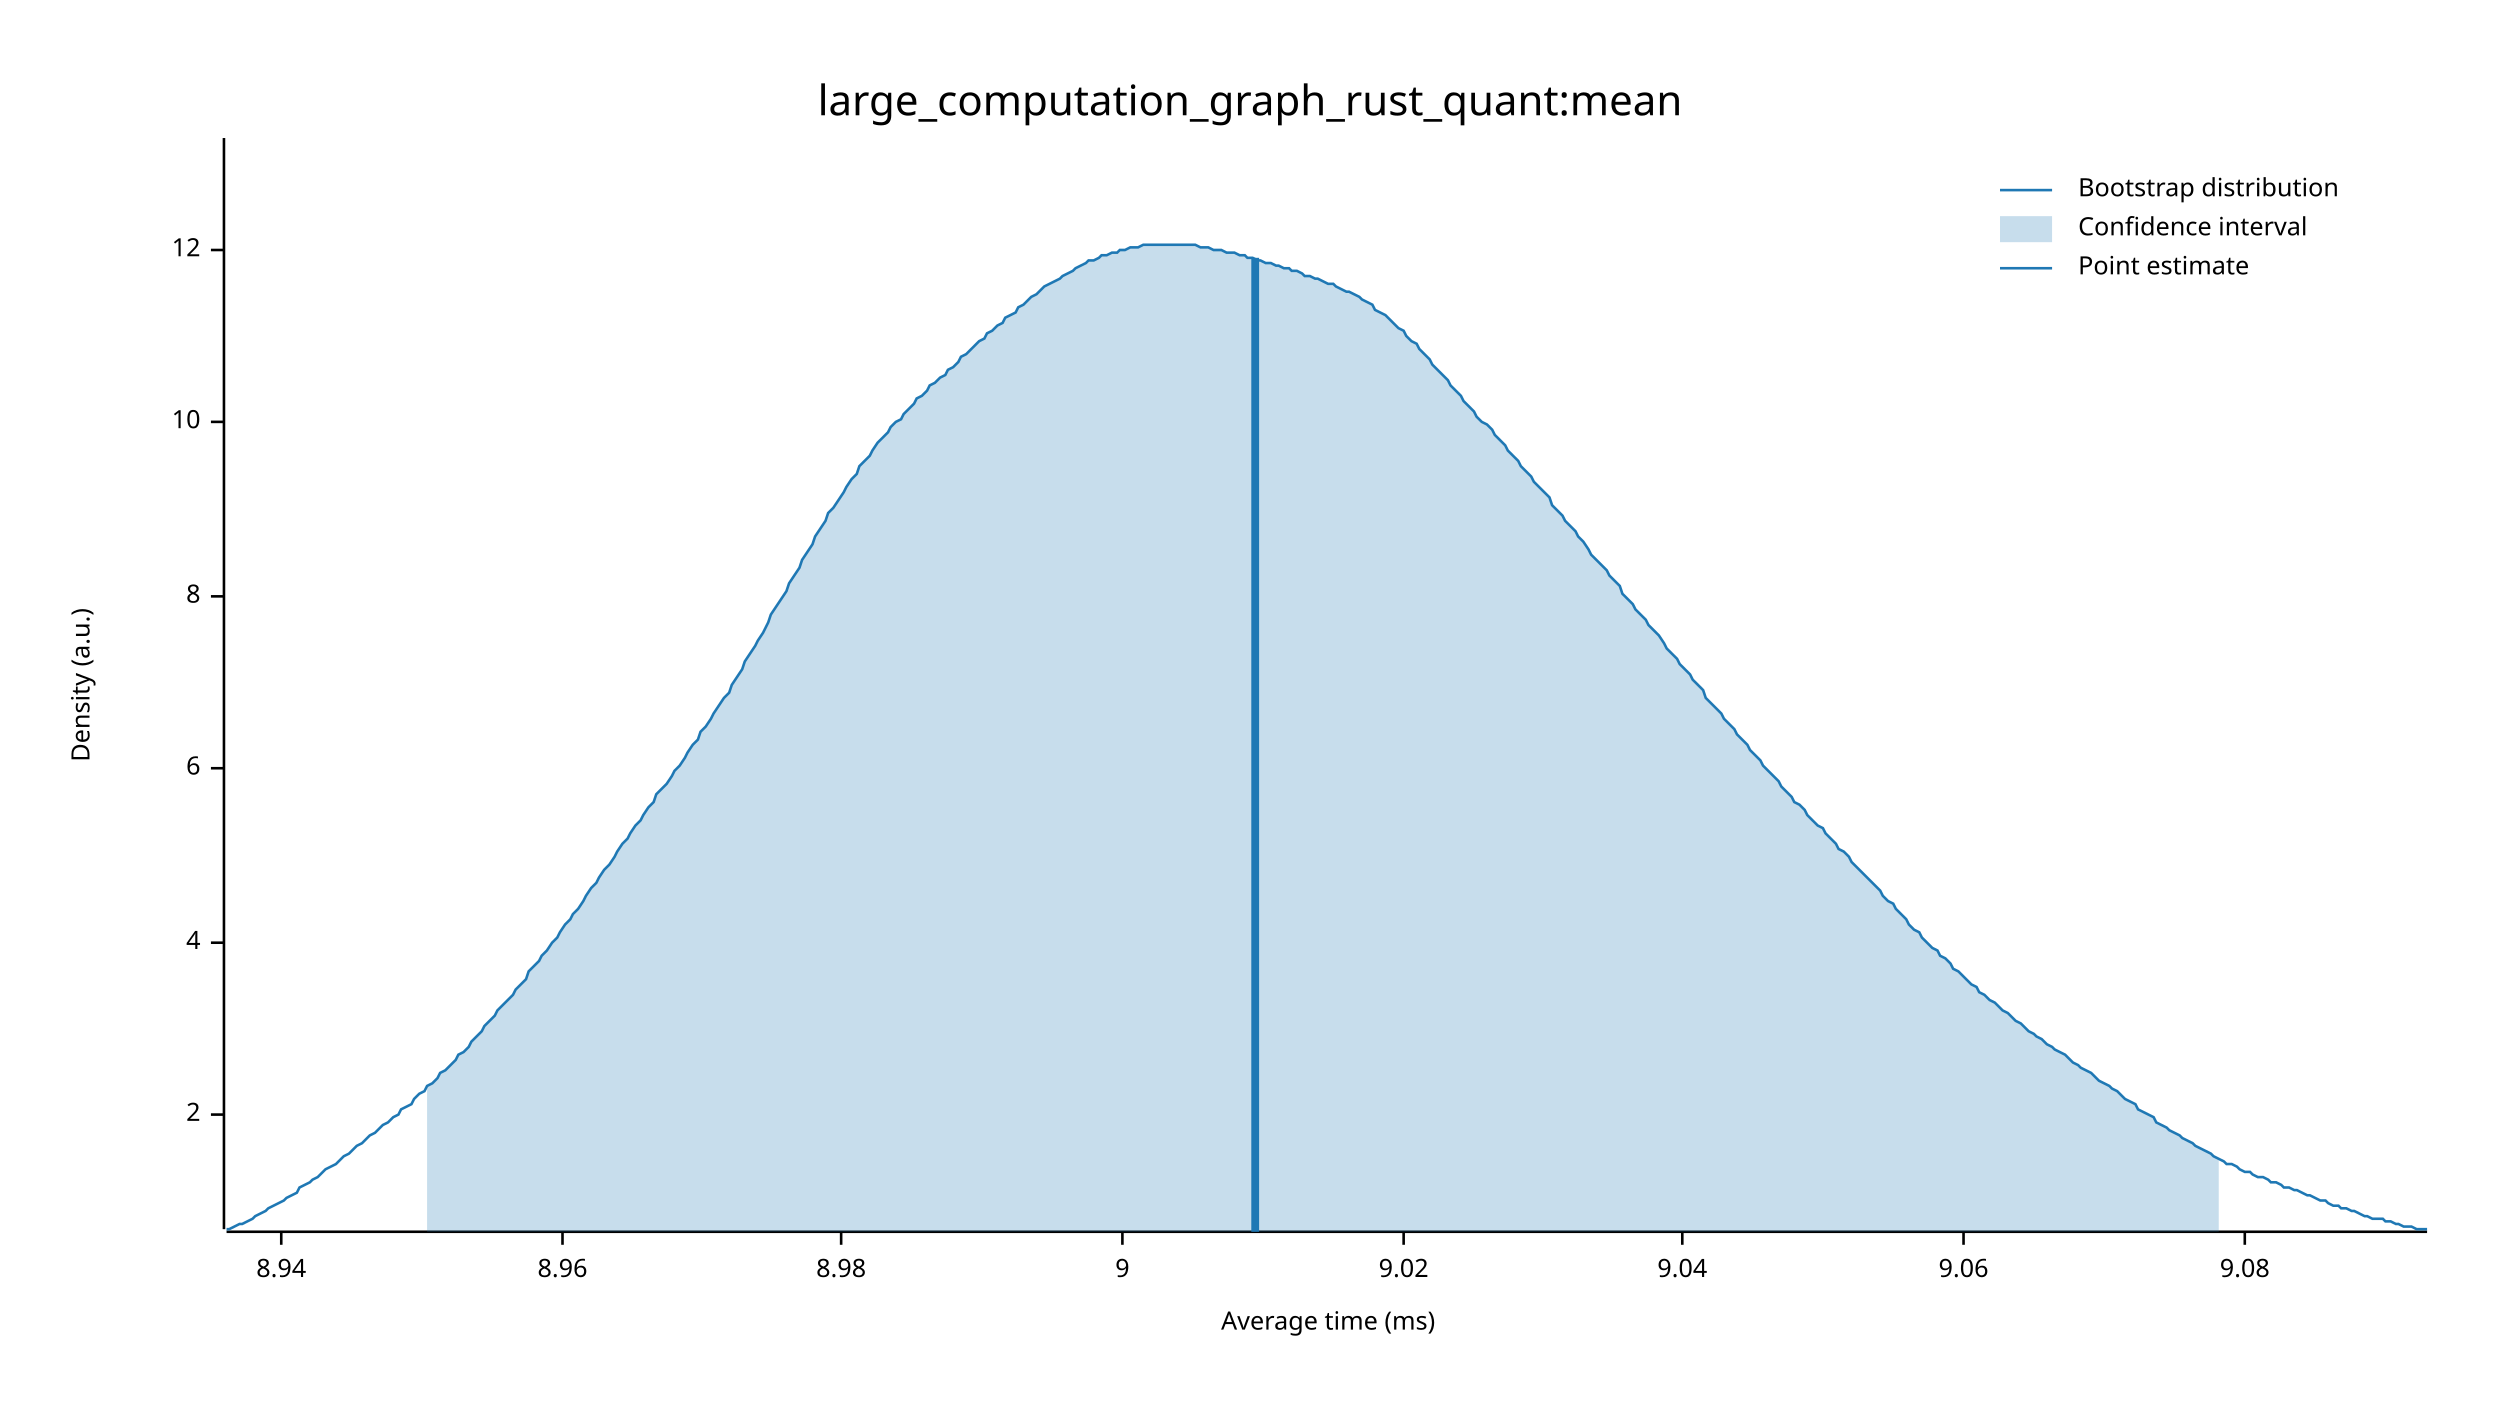
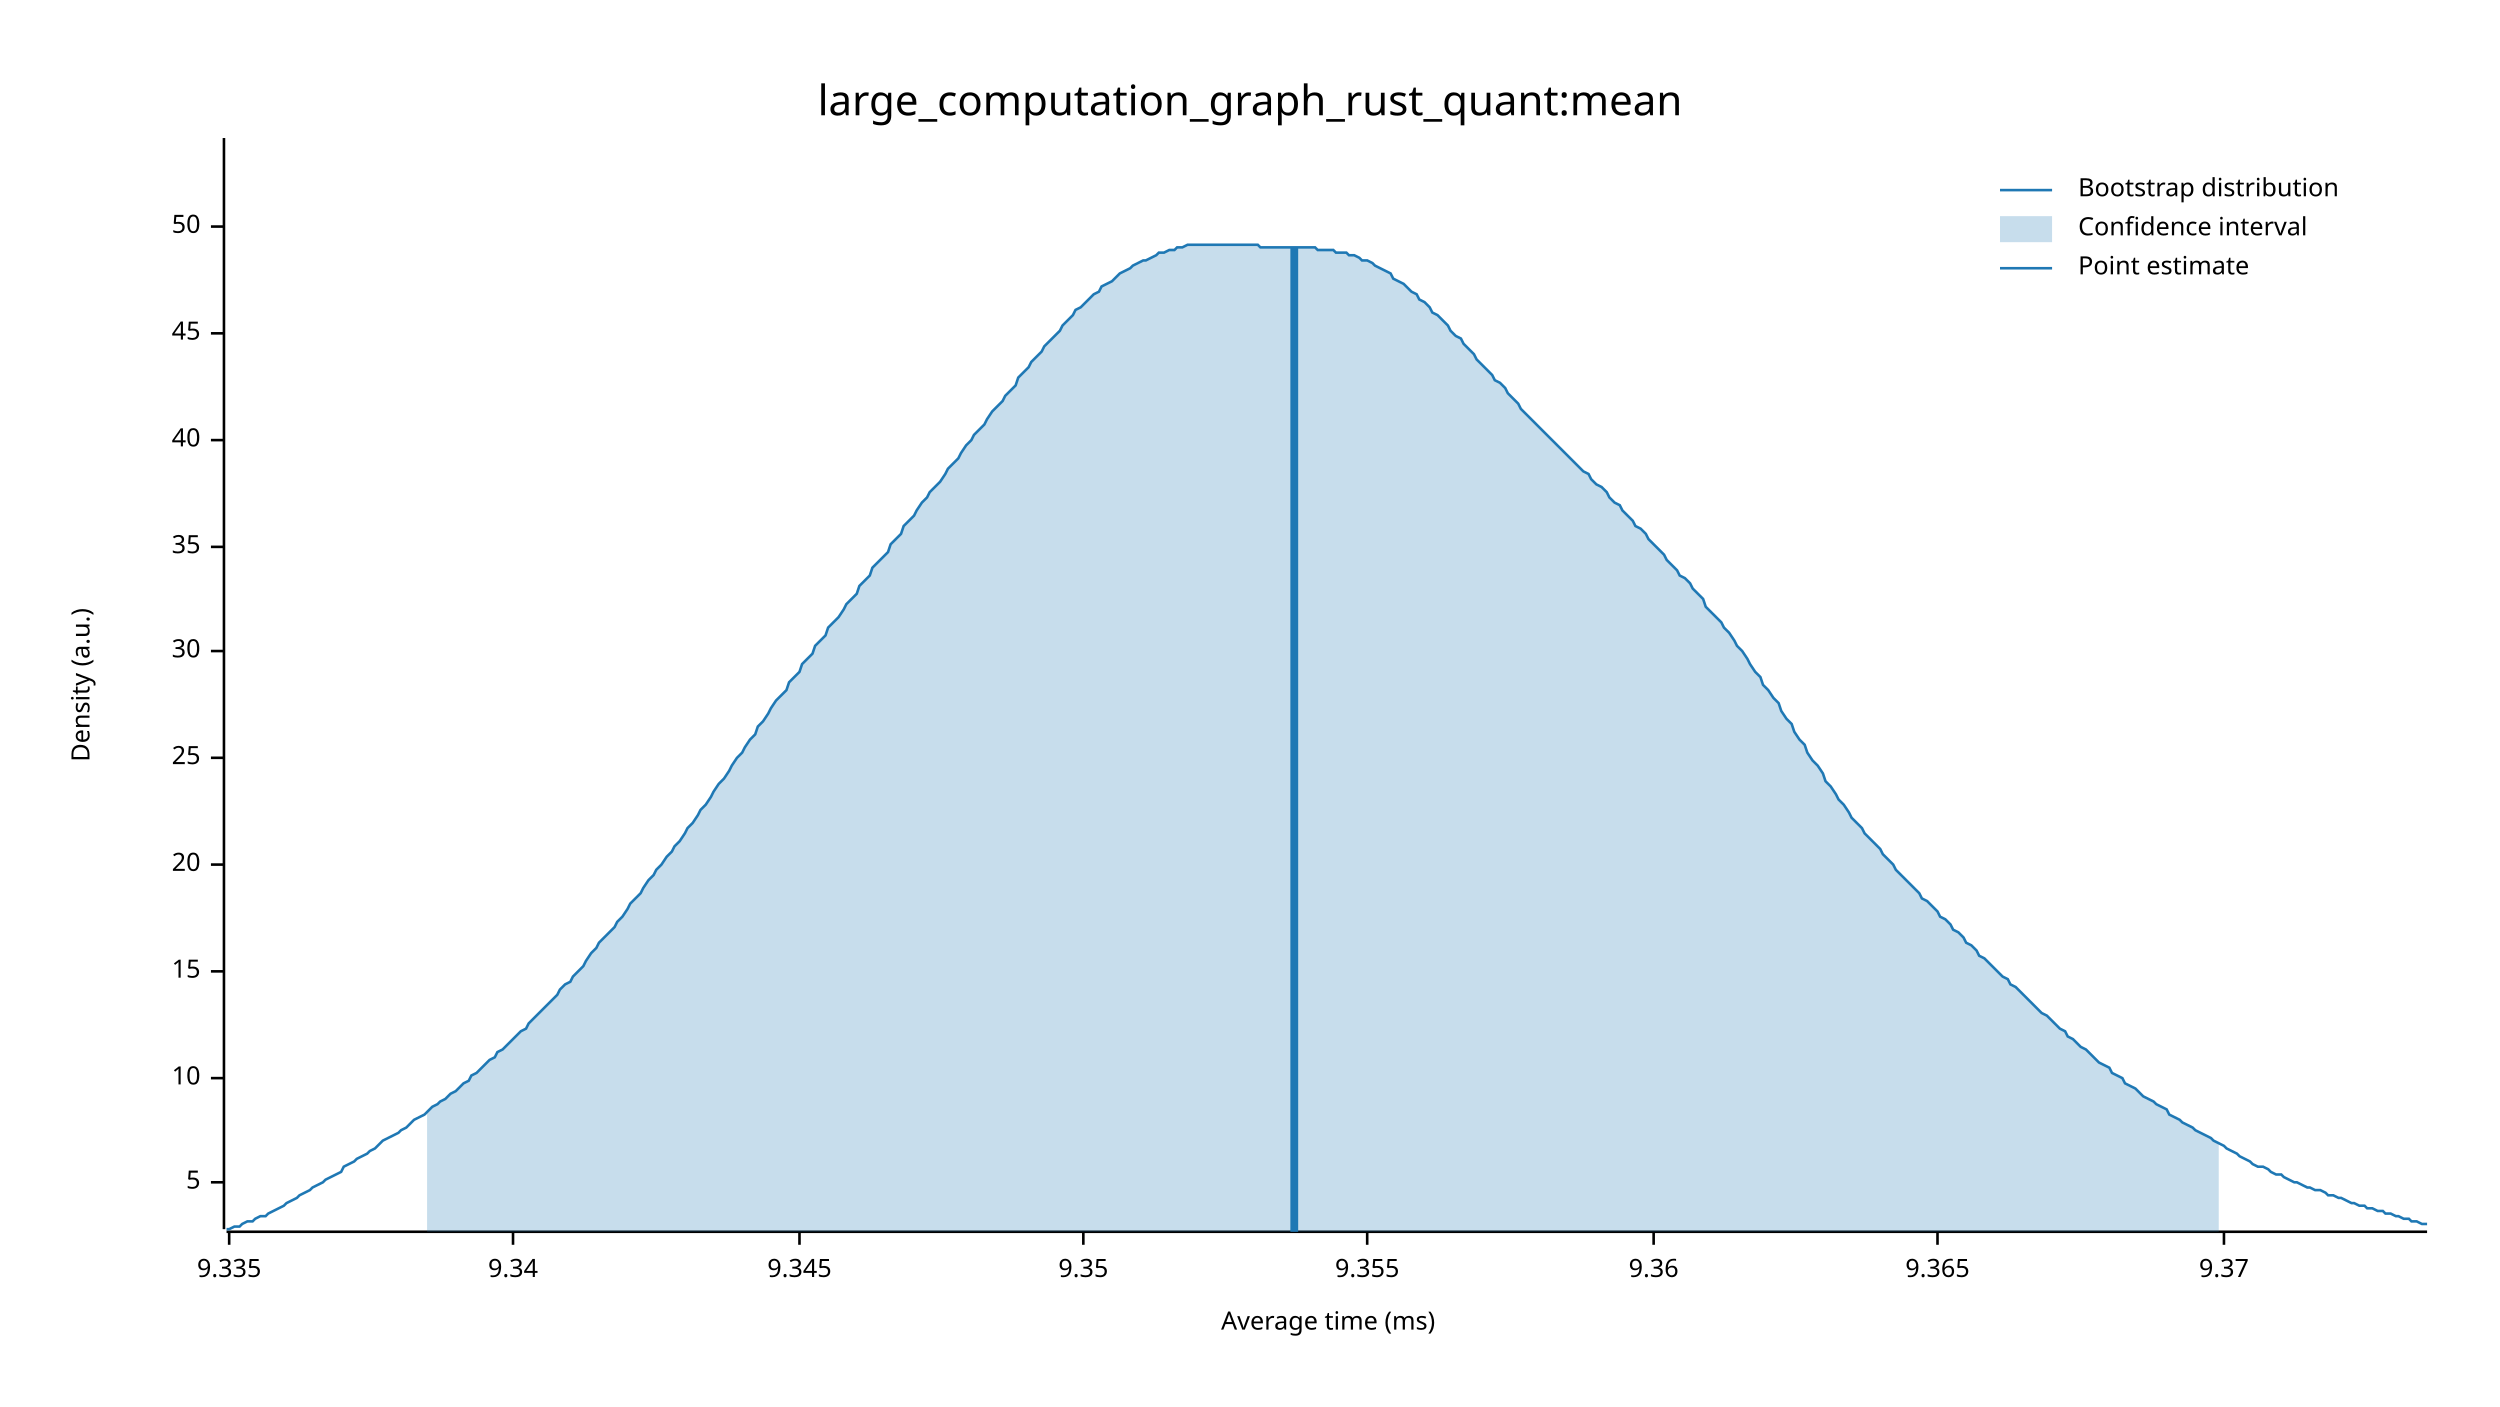
<svg xmlns="http://www.w3.org/2000/svg" width="960" height="540" viewBox="0 0 960 540">
  <text x="480" y="32" dy="0.76em" text-anchor="middle" font-family="sans-serif" font-size="16.129" opacity="1" fill="#000000">
large_computation_graph_rust_quant:mean
</text>
  <text x="27" y="263" dy="0.76em" text-anchor="middle" font-family="sans-serif" font-size="9.677" opacity="1" fill="#000000" transform="rotate(270, 27, 263)">
Density (a.u.)
</text>
  <text x="510" y="513" dy="-0.5ex" text-anchor="middle" font-family="sans-serif" font-size="9.677" opacity="1" fill="#000000">
Average time (ms)
</text>
  <polyline fill="none" opacity="1" stroke="#000000" stroke-width="1" points="86,53 86,472 " />
-   <text x="77" y="428" dy="0.5ex" text-anchor="end" font-family="sans-serif" font-size="9.677" opacity="1" fill="#000000">
- 2
+   <text x="77" y="454" dy="0.5ex" text-anchor="end" font-family="sans-serif" font-size="9.677" opacity="1" fill="#000000">
+ 5
</text>
-   <polyline fill="none" opacity="1" stroke="#000000" stroke-width="1" points="81,428 86,428 " />
-   <text x="77" y="362" dy="0.5ex" text-anchor="end" font-family="sans-serif" font-size="9.677" opacity="1" fill="#000000">
- 4
- </text>
-   <polyline fill="none" opacity="1" stroke="#000000" stroke-width="1" points="81,362 86,362 " />
-   <text x="77" y="295" dy="0.5ex" text-anchor="end" font-family="sans-serif" font-size="9.677" opacity="1" fill="#000000">
- 6
- </text>
-   <polyline fill="none" opacity="1" stroke="#000000" stroke-width="1" points="81,295 86,295 " />
-   <text x="77" y="229" dy="0.5ex" text-anchor="end" font-family="sans-serif" font-size="9.677" opacity="1" fill="#000000">
- 8
- </text>
-   <polyline fill="none" opacity="1" stroke="#000000" stroke-width="1" points="81,229 86,229 " />
-   <text x="77" y="162" dy="0.5ex" text-anchor="end" font-family="sans-serif" font-size="9.677" opacity="1" fill="#000000">
+   <polyline fill="none" opacity="1" stroke="#000000" stroke-width="1" points="81,454 86,454 " />
+   <text x="77" y="414" dy="0.5ex" text-anchor="end" font-family="sans-serif" font-size="9.677" opacity="1" fill="#000000">
10
</text>
-   <polyline fill="none" opacity="1" stroke="#000000" stroke-width="1" points="81,162 86,162 " />
-   <text x="77" y="96" dy="0.5ex" text-anchor="end" font-family="sans-serif" font-size="9.677" opacity="1" fill="#000000">
- 12
+   <polyline fill="none" opacity="1" stroke="#000000" stroke-width="1" points="81,414 86,414 " />
+   <text x="77" y="373" dy="0.5ex" text-anchor="end" font-family="sans-serif" font-size="9.677" opacity="1" fill="#000000">
+ 15
</text>
-   <polyline fill="none" opacity="1" stroke="#000000" stroke-width="1" points="81,96 86,96 " />
+   <polyline fill="none" opacity="1" stroke="#000000" stroke-width="1" points="81,373 86,373 " />
+   <text x="77" y="332" dy="0.5ex" text-anchor="end" font-family="sans-serif" font-size="9.677" opacity="1" fill="#000000">
+ 20
+ </text>
+   <polyline fill="none" opacity="1" stroke="#000000" stroke-width="1" points="81,332 86,332 " />
+   <text x="77" y="291" dy="0.5ex" text-anchor="end" font-family="sans-serif" font-size="9.677" opacity="1" fill="#000000">
+ 25
+ </text>
+   <polyline fill="none" opacity="1" stroke="#000000" stroke-width="1" points="81,291 86,291 " />
+   <text x="77" y="250" dy="0.5ex" text-anchor="end" font-family="sans-serif" font-size="9.677" opacity="1" fill="#000000">
+ 30
+ </text>
+   <polyline fill="none" opacity="1" stroke="#000000" stroke-width="1" points="81,250 86,250 " />
+   <text x="77" y="210" dy="0.5ex" text-anchor="end" font-family="sans-serif" font-size="9.677" opacity="1" fill="#000000">
+ 35
+ </text>
+   <polyline fill="none" opacity="1" stroke="#000000" stroke-width="1" points="81,210 86,210 " />
+   <text x="77" y="169" dy="0.5ex" text-anchor="end" font-family="sans-serif" font-size="9.677" opacity="1" fill="#000000">
+ 40
+ </text>
+   <polyline fill="none" opacity="1" stroke="#000000" stroke-width="1" points="81,169 86,169 " />
+   <text x="77" y="128" dy="0.5ex" text-anchor="end" font-family="sans-serif" font-size="9.677" opacity="1" fill="#000000">
+ 45
+ </text>
+   <polyline fill="none" opacity="1" stroke="#000000" stroke-width="1" points="81,128 86,128 " />
+   <text x="77" y="87" dy="0.5ex" text-anchor="end" font-family="sans-serif" font-size="9.677" opacity="1" fill="#000000">
+ 50
+ </text>
+   <polyline fill="none" opacity="1" stroke="#000000" stroke-width="1" points="81,87 86,87 " />
  <polyline fill="none" opacity="1" stroke="#000000" stroke-width="1" points="87,473 932,473 " />
-   <text x="108" y="483" dy="0.76em" text-anchor="middle" font-family="sans-serif" font-size="9.677" opacity="1" fill="#000000">
- 8.94
+   <text x="88" y="483" dy="0.76em" text-anchor="middle" font-family="sans-serif" font-size="9.677" opacity="1" fill="#000000">
+ 9.335
</text>
-   <polyline fill="none" opacity="1" stroke="#000000" stroke-width="1" points="108,473 108,478 " />
-   <text x="216" y="483" dy="0.76em" text-anchor="middle" font-family="sans-serif" font-size="9.677" opacity="1" fill="#000000">
- 8.96
+   <polyline fill="none" opacity="1" stroke="#000000" stroke-width="1" points="88,473 88,478 " />
+   <text x="197" y="483" dy="0.76em" text-anchor="middle" font-family="sans-serif" font-size="9.677" opacity="1" fill="#000000">
+ 9.34
</text>
-   <polyline fill="none" opacity="1" stroke="#000000" stroke-width="1" points="216,473 216,478 " />
-   <text x="323" y="483" dy="0.76em" text-anchor="middle" font-family="sans-serif" font-size="9.677" opacity="1" fill="#000000">
- 8.98
+   <polyline fill="none" opacity="1" stroke="#000000" stroke-width="1" points="197,473 197,478 " />
+   <text x="307" y="483" dy="0.76em" text-anchor="middle" font-family="sans-serif" font-size="9.677" opacity="1" fill="#000000">
+ 9.345
</text>
-   <polyline fill="none" opacity="1" stroke="#000000" stroke-width="1" points="323,473 323,478 " />
-   <text x="431" y="483" dy="0.76em" text-anchor="middle" font-family="sans-serif" font-size="9.677" opacity="1" fill="#000000">
- 9
+   <polyline fill="none" opacity="1" stroke="#000000" stroke-width="1" points="307,473 307,478 " />
+   <text x="416" y="483" dy="0.76em" text-anchor="middle" font-family="sans-serif" font-size="9.677" opacity="1" fill="#000000">
+ 9.35
</text>
-   <polyline fill="none" opacity="1" stroke="#000000" stroke-width="1" points="431,473 431,478 " />
-   <text x="539" y="483" dy="0.76em" text-anchor="middle" font-family="sans-serif" font-size="9.677" opacity="1" fill="#000000">
- 9.02
+   <polyline fill="none" opacity="1" stroke="#000000" stroke-width="1" points="416,473 416,478 " />
+   <text x="525" y="483" dy="0.76em" text-anchor="middle" font-family="sans-serif" font-size="9.677" opacity="1" fill="#000000">
+ 9.355
</text>
-   <polyline fill="none" opacity="1" stroke="#000000" stroke-width="1" points="539,473 539,478 " />
-   <text x="646" y="483" dy="0.76em" text-anchor="middle" font-family="sans-serif" font-size="9.677" opacity="1" fill="#000000">
- 9.04
+   <polyline fill="none" opacity="1" stroke="#000000" stroke-width="1" points="525,473 525,478 " />
+   <text x="635" y="483" dy="0.76em" text-anchor="middle" font-family="sans-serif" font-size="9.677" opacity="1" fill="#000000">
+ 9.36
</text>
-   <polyline fill="none" opacity="1" stroke="#000000" stroke-width="1" points="646,473 646,478 " />
-   <text x="754" y="483" dy="0.76em" text-anchor="middle" font-family="sans-serif" font-size="9.677" opacity="1" fill="#000000">
- 9.06
+   <polyline fill="none" opacity="1" stroke="#000000" stroke-width="1" points="635,473 635,478 " />
+   <text x="744" y="483" dy="0.76em" text-anchor="middle" font-family="sans-serif" font-size="9.677" opacity="1" fill="#000000">
+ 9.365
</text>
-   <polyline fill="none" opacity="1" stroke="#000000" stroke-width="1" points="754,473 754,478 " />
-   <text x="862" y="483" dy="0.76em" text-anchor="middle" font-family="sans-serif" font-size="9.677" opacity="1" fill="#000000">
- 9.08
+   <polyline fill="none" opacity="1" stroke="#000000" stroke-width="1" points="744,473 744,478 " />
+   <text x="854" y="483" dy="0.76em" text-anchor="middle" font-family="sans-serif" font-size="9.677" opacity="1" fill="#000000">
+ 9.37
</text>
-   <polyline fill="none" opacity="1" stroke="#000000" stroke-width="1" points="862,473 862,478 " />
-   <polyline fill="none" opacity="1" stroke="#1F78B4" stroke-width="1" points="87,472 88,472 90,471 92,470 93,470 95,469 97,468 98,467 100,466 102,465 103,464 105,463 107,462 109,461 110,460 112,459 114,458 115,456 117,455 119,454 120,453 122,452 124,450 125,449 127,448 129,447 131,445 132,444 134,443 136,441 137,440 139,439 141,437 142,436 144,435 146,433 147,432 149,431 151,429 153,428 154,426 156,425 158,424 159,422 161,420 163,419 164,417 166,416 168,414 169,412 171,411 173,409 175,407 176,405 178,404 180,402 181,400 183,398 185,396 186,394 188,392 190,390 191,388 193,386 195,384 197,382 198,380 200,378 202,376 203,373 205,371 207,369 208,367 210,365 212,362 214,360 215,358 217,355 219,353 220,351 222,349 224,346 225,344 227,341 229,339 230,337 232,334 234,332 236,329 237,327 239,324 241,322 242,320 244,317 246,315 247,313 249,310 251,308 252,305 254,303 256,301 258,298 259,296 261,294 263,291 264,289 266,286 268,284 269,281 271,279 273,276 274,274 276,271 278,268 280,266 281,263 283,260 285,257 286,254 288,251 290,248 291,246 293,243 295,239 296,236 298,233 300,230 302,227 303,224 305,221 307,218 308,215 310,212 312,209 313,206 315,203 317,200 318,197 320,195 322,192 324,189 325,187 327,184 329,182 330,179 332,177 334,175 335,173 337,170 339,168 341,166 342,164 344,162 346,161 347,159 349,157 351,155 352,153 354,152 356,150 357,148 359,147 361,145 363,144 364,142 366,141 368,139 369,137 371,136 373,134 374,133 376,131 378,130 379,128 381,127 383,125 385,124 386,122 388,121 390,120 391,118 393,117 395,115 396,114 398,113 400,111 401,110 403,109 405,108 407,107 408,106 410,105 412,104 413,103 415,102 417,101 418,100 420,100 422,99 423,98 425,98 427,97 429,97 430,96 432,96 434,95 435,95 437,95 439,94 440,94 442,94 444,94 445,94 447,94 449,94 451,94 452,94 454,94 456,94 457,94 459,94 461,95 462,95 464,95 466,96 468,96 469,96 471,97 473,97 474,97 476,98 478,98 479,99 481,99 483,100 484,100 486,101 488,101 490,102 491,102 493,103 495,103 496,104 498,104 500,105 501,106 503,106 505,107 506,107 508,108 510,109 512,109 513,110 515,111 517,112 518,112 520,113 522,114 523,115 525,116 527,117 528,119 530,120 532,121 534,123 535,124 537,126 539,127 540,129 542,131 544,132 545,134 547,136 549,138 550,140 552,142 554,144 556,146 557,148 559,150 561,152 562,154 564,156 566,158 567,160 569,162 571,163 573,165 574,167 576,169 578,171 579,173 581,175 583,177 584,179 586,181 588,183 589,185 591,187 593,189 595,191 596,194 598,196 600,198 601,200 603,202 605,204 606,206 608,208 610,211 611,213 613,215 615,217 617,219 618,221 620,223 622,225 623,228 625,230 627,232 628,234 630,236 632,238 633,240 635,242 637,244 639,247 640,249 642,251 644,253 645,255 647,257 649,259 650,261 652,263 654,265 655,268 657,270 659,272 661,274 662,276 664,278 666,280 667,282 669,284 671,286 672,288 674,290 676,292 677,294 679,296 681,298 683,300 684,302 686,304 688,306 689,308 691,309 693,311 694,313 696,315 698,317 700,318 701,320 703,322 705,324 706,326 708,327 710,329 711,331 713,333 715,335 716,336 718,338 720,340 722,342 723,344 725,346 727,347 728,349 730,351 732,353 733,355 735,357 737,358 738,360 740,362 742,364 744,365 745,367 747,368 749,370 750,372 752,373 754,375 755,376 757,378 759,379 760,381 762,382 764,384 766,385 767,386 769,388 771,389 772,390 774,392 776,393 777,394 779,396 781,397 782,398 784,399 786,401 788,402 789,403 791,404 793,405 794,406 796,408 798,409 799,410 801,411 803,412 804,413 806,415 808,416 810,417 811,418 813,419 815,421 816,422 818,423 820,424 821,426 823,427 825,428 827,429 828,431 830,432 832,433 833,434 835,435 837,436 838,437 840,438 842,439 843,440 845,441 847,442 849,443 850,444 852,445 854,446 855,447 857,447 859,448 860,449 862,450 864,450 865,451 867,452 869,452 871,453 872,454 874,454 876,455 877,456 879,456 881,457 882,457 884,458 886,459 887,459 889,460 891,461 893,461 894,462 896,463 898,463 899,464 901,464 903,465 904,465 906,466 908,467 909,467 911,468 913,468 915,468 916,469 918,469 920,470 921,470 923,471 925,471 926,471 928,472 930,472 932,472 " />
-   <polygon opacity="0.25" fill="#1F78B4" points="164,417 166,416 168,414 169,412 171,411 173,409 175,407 176,405 178,404 180,402 181,400 183,398 185,396 186,394 188,392 190,390 191,388 193,386 195,384 197,382 198,380 200,378 202,376 203,373 205,371 207,369 208,367 210,365 212,362 214,360 215,358 217,355 219,353 220,351 222,349 224,346 225,344 227,341 229,339 230,337 232,334 234,332 236,329 237,327 239,324 241,322 242,320 244,317 246,315 247,313 249,310 251,308 252,305 254,303 256,301 258,298 259,296 261,294 263,291 264,289 266,286 268,284 269,281 271,279 273,276 274,274 276,271 278,268 280,266 281,263 283,260 285,257 286,254 288,251 290,248 291,246 293,243 295,239 296,236 298,233 300,230 302,227 303,224 305,221 307,218 308,215 310,212 312,209 313,206 315,203 317,200 318,197 320,195 322,192 324,189 325,187 327,184 329,182 330,179 332,177 334,175 335,173 337,170 339,168 341,166 342,164 344,162 346,161 347,159 349,157 351,155 352,153 354,152 356,150 357,148 359,147 361,145 363,144 364,142 366,141 368,139 369,137 371,136 373,134 374,133 376,131 378,130 379,128 381,127 383,125 385,124 386,122 388,121 390,120 391,118 393,117 395,115 396,114 398,113 400,111 401,110 403,109 405,108 407,107 408,106 410,105 412,104 413,103 415,102 417,101 418,100 420,100 422,99 423,98 425,98 427,97 429,97 430,96 432,96 434,95 435,95 437,95 439,94 440,94 442,94 444,94 445,94 447,94 449,94 451,94 452,94 454,94 456,94 457,94 459,94 461,95 462,95 464,95 466,96 468,96 469,96 471,97 473,97 474,97 476,98 478,98 479,99 481,99 483,100 484,100 486,101 488,101 490,102 491,102 493,103 495,103 496,104 498,104 500,105 501,106 503,106 505,107 506,107 508,108 510,109 512,109 513,110 515,111 517,112 518,112 520,113 522,114 523,115 525,116 527,117 528,119 530,120 532,121 534,123 535,124 537,126 539,127 540,129 542,131 544,132 545,134 547,136 549,138 550,140 552,142 554,144 556,146 557,148 559,150 561,152 562,154 564,156 566,158 567,160 569,162 571,163 573,165 574,167 576,169 578,171 579,173 581,175 583,177 584,179 586,181 588,183 589,185 591,187 593,189 595,191 596,194 598,196 600,198 601,200 603,202 605,204 606,206 608,208 610,211 611,213 613,215 615,217 617,219 618,221 620,223 622,225 623,228 625,230 627,232 628,234 630,236 632,238 633,240 635,242 637,244 639,247 640,249 642,251 644,253 645,255 647,257 649,259 650,261 652,263 654,265 655,268 657,270 659,272 661,274 662,276 664,278 666,280 667,282 669,284 671,286 672,288 674,290 676,292 677,294 679,296 681,298 683,300 684,302 686,304 688,306 689,308 691,309 693,311 694,313 696,315 698,317 700,318 701,320 703,322 705,324 706,326 708,327 710,329 711,331 713,333 715,335 716,336 718,338 720,340 722,342 723,344 725,346 727,347 728,349 730,351 732,353 733,355 735,357 737,358 738,360 740,362 742,364 744,365 745,367 747,368 749,370 750,372 752,373 754,375 755,376 757,378 759,379 760,381 762,382 764,384 766,385 767,386 769,388 771,389 772,390 774,392 776,393 777,394 779,396 781,397 782,398 784,399 786,401 788,402 789,403 791,404 793,405 794,406 796,408 798,409 799,410 801,411 803,412 804,413 806,415 808,416 810,417 811,418 813,419 815,421 816,422 818,423 820,424 821,426 823,427 825,428 827,429 828,431 830,432 832,433 833,434 835,435 837,436 838,437 840,438 842,439 843,440 845,441 847,442 849,443 850,444 852,445 852,473 164,473 " />
-   <polyline fill="none" opacity="1" stroke="#1F78B4" stroke-width="3" points="482,473 482,99 " />
+   <polyline fill="none" opacity="1" stroke="#000000" stroke-width="1" points="854,473 854,478 " />
+   <polyline fill="none" opacity="1" stroke="#1F78B4" stroke-width="1" points="87,472 88,472 90,471 92,471 93,470 95,469 97,469 98,468 100,467 102,467 103,466 105,465 107,464 109,463 110,462 112,461 114,460 115,459 117,458 119,457 120,456 122,455 124,454 125,453 127,452 129,451 131,450 132,448 134,447 136,446 137,445 139,444 141,443 142,442 144,441 146,439 147,438 149,437 151,436 153,435 154,434 156,433 158,431 159,430 161,429 163,428 164,427 166,425 168,424 169,423 171,422 173,420 175,419 176,418 178,416 180,415 181,413 183,412 185,410 186,409 188,407 190,406 191,404 193,403 195,401 197,399 198,398 200,396 202,395 203,393 205,391 207,389 208,388 210,386 212,384 214,382 215,380 217,378 219,377 220,375 222,373 224,371 225,369 227,366 229,364 230,362 232,360 234,358 236,356 237,354 239,352 241,349 242,347 244,345 246,343 247,341 249,338 251,336 252,334 254,332 256,329 258,327 259,325 261,323 263,320 264,318 266,316 268,313 269,311 271,309 273,306 274,304 276,301 278,299 280,296 281,294 283,291 285,289 286,287 288,284 290,282 291,279 293,277 295,274 296,272 298,269 300,267 302,265 303,262 305,260 307,258 308,255 310,253 312,251 313,248 315,246 317,244 318,241 320,239 322,237 324,234 325,232 327,230 329,228 330,225 332,223 334,221 335,218 337,216 339,214 341,212 342,209 344,207 346,205 347,202 349,200 351,198 352,196 354,193 356,191 357,189 359,187 361,185 363,182 364,180 366,178 368,176 369,174 371,171 373,169 374,167 376,165 378,163 379,161 381,158 383,156 385,154 386,152 388,150 390,148 391,145 393,143 395,141 396,139 398,137 400,135 401,133 403,131 405,129 407,127 408,125 410,123 412,121 413,119 415,118 417,116 418,115 420,113 422,112 423,110 425,109 427,108 429,106 430,105 432,104 434,103 435,102 437,101 439,100 440,100 442,99 444,98 445,97 447,97 449,96 451,96 452,95 454,95 456,94 457,94 459,94 461,94 462,94 464,94 466,94 468,94 469,94 471,94 473,94 474,94 476,94 478,94 479,94 481,94 483,94 484,95 486,95 488,95 490,95 491,95 493,95 495,95 496,95 498,95 500,95 501,95 503,95 505,95 506,96 508,96 510,96 512,96 513,97 515,97 517,97 518,98 520,98 522,99 523,100 525,100 527,101 528,102 530,103 532,104 534,105 535,107 537,108 539,109 540,110 542,112 544,113 545,115 547,116 549,118 550,120 552,121 554,123 556,125 557,127 559,129 561,130 562,132 564,134 566,136 567,138 569,140 571,142 573,144 574,146 576,147 578,149 579,151 581,153 583,155 584,157 586,159 588,161 589,162 591,164 593,166 595,168 596,169 598,171 600,173 601,174 603,176 605,178 606,179 608,181 610,182 611,184 613,186 615,187 617,189 618,191 620,193 622,194 623,196 625,198 627,200 628,202 630,203 632,205 633,207 635,209 637,211 639,213 640,215 642,217 644,219 645,221 647,222 649,224 650,226 652,228 654,230 655,233 657,235 659,237 661,239 662,241 664,243 666,246 667,248 669,250 671,253 672,255 674,258 676,260 677,263 679,265 681,268 683,270 684,273 686,276 688,278 689,281 691,284 693,286 694,289 696,292 698,294 700,297 701,300 703,302 705,305 706,307 708,309 710,312 711,314 713,316 715,318 716,320 718,322 720,324 722,326 723,328 725,330 727,332 728,334 730,336 732,338 733,339 735,341 737,343 738,345 740,346 742,348 744,350 745,352 747,353 749,355 750,357 752,358 754,360 755,362 757,363 759,365 760,367 762,368 764,370 766,372 767,373 769,375 771,376 772,378 774,379 776,381 777,382 779,384 781,386 782,387 784,389 786,390 788,392 789,393 791,395 793,396 794,398 796,399 798,401 799,402 801,403 803,405 804,406 806,408 808,409 810,410 811,412 813,413 815,414 816,416 818,417 820,418 821,419 823,421 825,422 827,423 828,424 830,425 832,426 833,428 835,429 837,430 838,431 840,432 842,433 843,434 845,435 847,436 849,437 850,438 852,439 854,440 855,441 857,442 859,443 860,444 862,445 864,446 865,447 867,448 869,448 871,449 872,450 874,451 876,451 877,452 879,453 881,454 882,454 884,455 886,456 887,456 889,457 891,457 893,458 894,459 896,459 898,460 899,460 901,461 903,462 904,462 906,463 908,463 909,464 911,464 913,465 915,465 916,466 918,466 920,467 921,467 923,468 925,468 926,469 928,469 930,470 932,470 " />
+   <polygon opacity="0.25" fill="#1F78B4" points="164,427 166,425 168,424 169,423 171,422 173,420 175,419 176,418 178,416 180,415 181,413 183,412 185,410 186,409 188,407 190,406 191,404 193,403 195,401 197,399 198,398 200,396 202,395 203,393 205,391 207,389 208,388 210,386 212,384 214,382 215,380 217,378 219,377 220,375 222,373 224,371 225,369 227,366 229,364 230,362 232,360 234,358 236,356 237,354 239,352 241,349 242,347 244,345 246,343 247,341 249,338 251,336 252,334 254,332 256,329 258,327 259,325 261,323 263,320 264,318 266,316 268,313 269,311 271,309 273,306 274,304 276,301 278,299 280,296 281,294 283,291 285,289 286,287 288,284 290,282 291,279 293,277 295,274 296,272 298,269 300,267 302,265 303,262 305,260 307,258 308,255 310,253 312,251 313,248 315,246 317,244 318,241 320,239 322,237 324,234 325,232 327,230 329,228 330,225 332,223 334,221 335,218 337,216 339,214 341,212 342,209 344,207 346,205 347,202 349,200 351,198 352,196 354,193 356,191 357,189 359,187 361,185 363,182 364,180 366,178 368,176 369,174 371,171 373,169 374,167 376,165 378,163 379,161 381,158 383,156 385,154 386,152 388,150 390,148 391,145 393,143 395,141 396,139 398,137 400,135 401,133 403,131 405,129 407,127 408,125 410,123 412,121 413,119 415,118 417,116 418,115 420,113 422,112 423,110 425,109 427,108 429,106 430,105 432,104 434,103 435,102 437,101 439,100 440,100 442,99 444,98 445,97 447,97 449,96 451,96 452,95 454,95 456,94 457,94 459,94 461,94 462,94 464,94 466,94 468,94 469,94 471,94 473,94 474,94 476,94 478,94 479,94 481,94 483,94 484,95 486,95 488,95 490,95 491,95 493,95 495,95 496,95 498,95 500,95 501,95 503,95 505,95 506,96 508,96 510,96 512,96 513,97 515,97 517,97 518,98 520,98 522,99 523,100 525,100 527,101 528,102 530,103 532,104 534,105 535,107 537,108 539,109 540,110 542,112 544,113 545,115 547,116 549,118 550,120 552,121 554,123 556,125 557,127 559,129 561,130 562,132 564,134 566,136 567,138 569,140 571,142 573,144 574,146 576,147 578,149 579,151 581,153 583,155 584,157 586,159 588,161 589,162 591,164 593,166 595,168 596,169 598,171 600,173 601,174 603,176 605,178 606,179 608,181 610,182 611,184 613,186 615,187 617,189 618,191 620,193 622,194 623,196 625,198 627,200 628,202 630,203 632,205 633,207 635,209 637,211 639,213 640,215 642,217 644,219 645,221 647,222 649,224 650,226 652,228 654,230 655,233 657,235 659,237 661,239 662,241 664,243 666,246 667,248 669,250 671,253 672,255 674,258 676,260 677,263 679,265 681,268 683,270 684,273 686,276 688,278 689,281 691,284 693,286 694,289 696,292 698,294 700,297 701,300 703,302 705,305 706,307 708,309 710,312 711,314 713,316 715,318 716,320 718,322 720,324 722,326 723,328 725,330 727,332 728,334 730,336 732,338 733,339 735,341 737,343 738,345 740,346 742,348 744,350 745,352 747,353 749,355 750,357 752,358 754,360 755,362 757,363 759,365 760,367 762,368 764,370 766,372 767,373 769,375 771,376 772,378 774,379 776,381 777,382 779,384 781,386 782,387 784,389 786,390 788,392 789,393 791,395 793,396 794,398 796,399 798,401 799,402 801,403 803,405 804,406 806,408 808,409 810,410 811,412 813,413 815,414 816,416 818,417 820,418 821,419 823,421 825,422 827,423 828,424 830,425 832,426 833,428 835,429 837,430 838,431 840,432 842,433 843,434 845,435 847,436 849,437 850,438 852,439 852,473 164,473 " />
+   <polyline fill="none" opacity="1" stroke="#1F78B4" stroke-width="3" points="497,473 497,95 " />
  <text x="798" y="68" dy="0.76em" text-anchor="start" font-family="sans-serif" font-size="9.677" opacity="1" fill="#000000">
Bootstrap distribution
</text>
  <text x="798" y="83" dy="0.76em" text-anchor="start" font-family="sans-serif" font-size="9.677" opacity="1" fill="#000000">
Confidence interval
</text>
  <text x="798" y="98" dy="0.76em" text-anchor="start" font-family="sans-serif" font-size="9.677" opacity="1" fill="#000000">
Point estimate
</text>
  <polyline fill="none" opacity="1" stroke="#1F78B4" stroke-width="1" points="768,73 788,73 " />
  <rect x="768" y="83" width="20" height="10" opacity="0.25" fill="#1F78B4" stroke="none" />
  <polyline fill="none" opacity="1" stroke="#1F78B4" stroke-width="1" points="768,103 788,103 " />
</svg>
